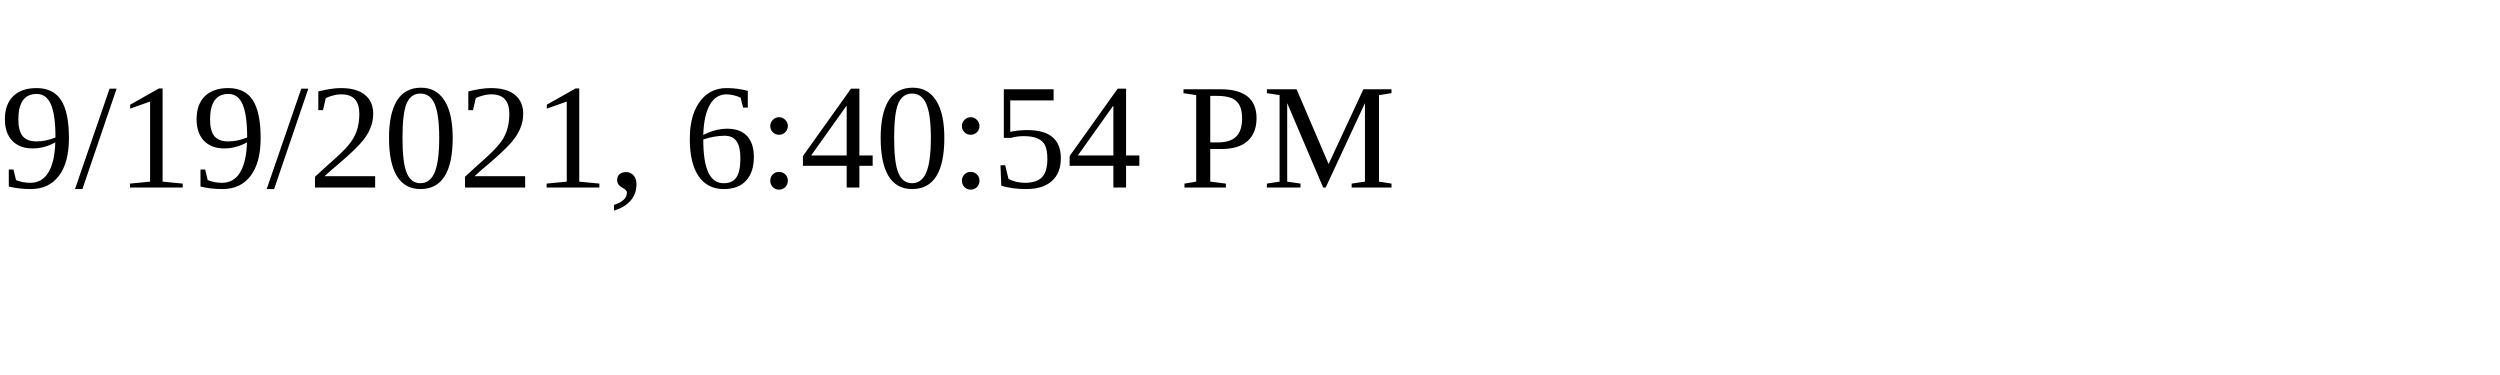
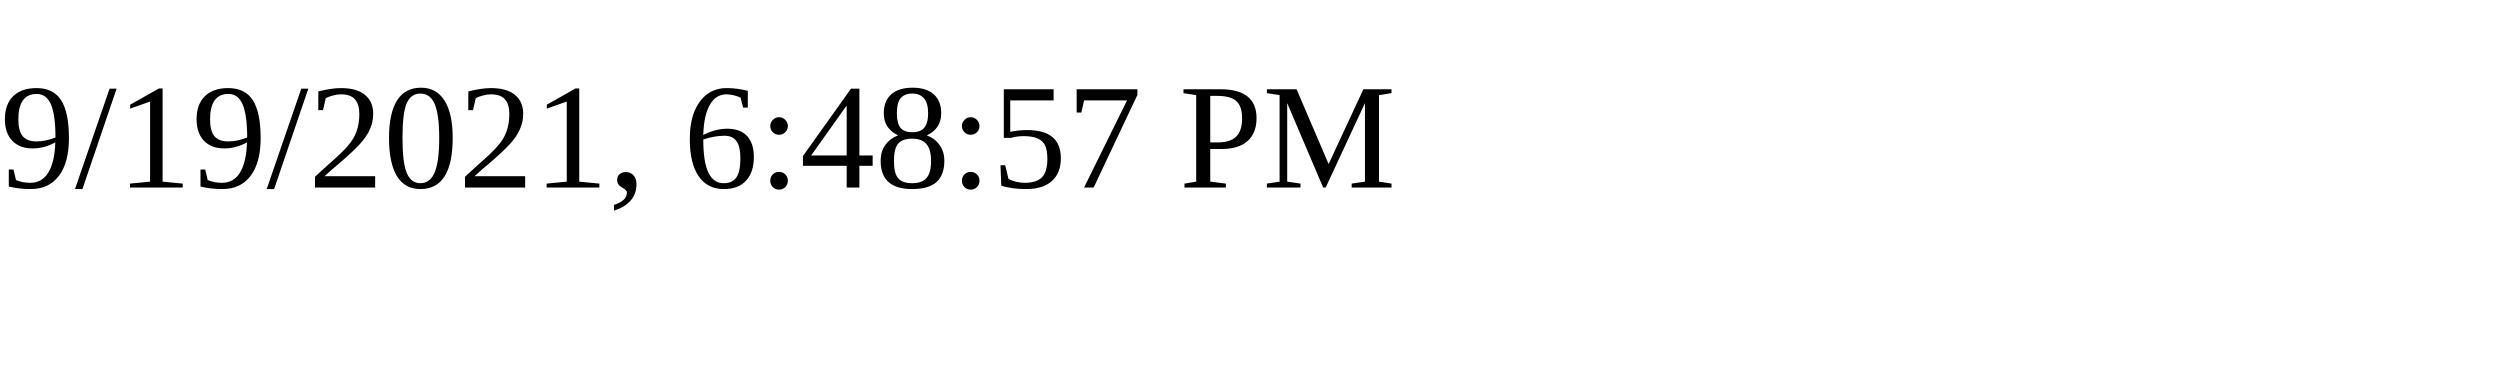
<svg xmlns="http://www.w3.org/2000/svg" height="30" width="200">
-   <text x="0" y="15">9/19/2021, 6:40:54 PM</text>
+   <text x="0" y="15">9/19/2021, 6:48:57 PM</text>
</svg>
